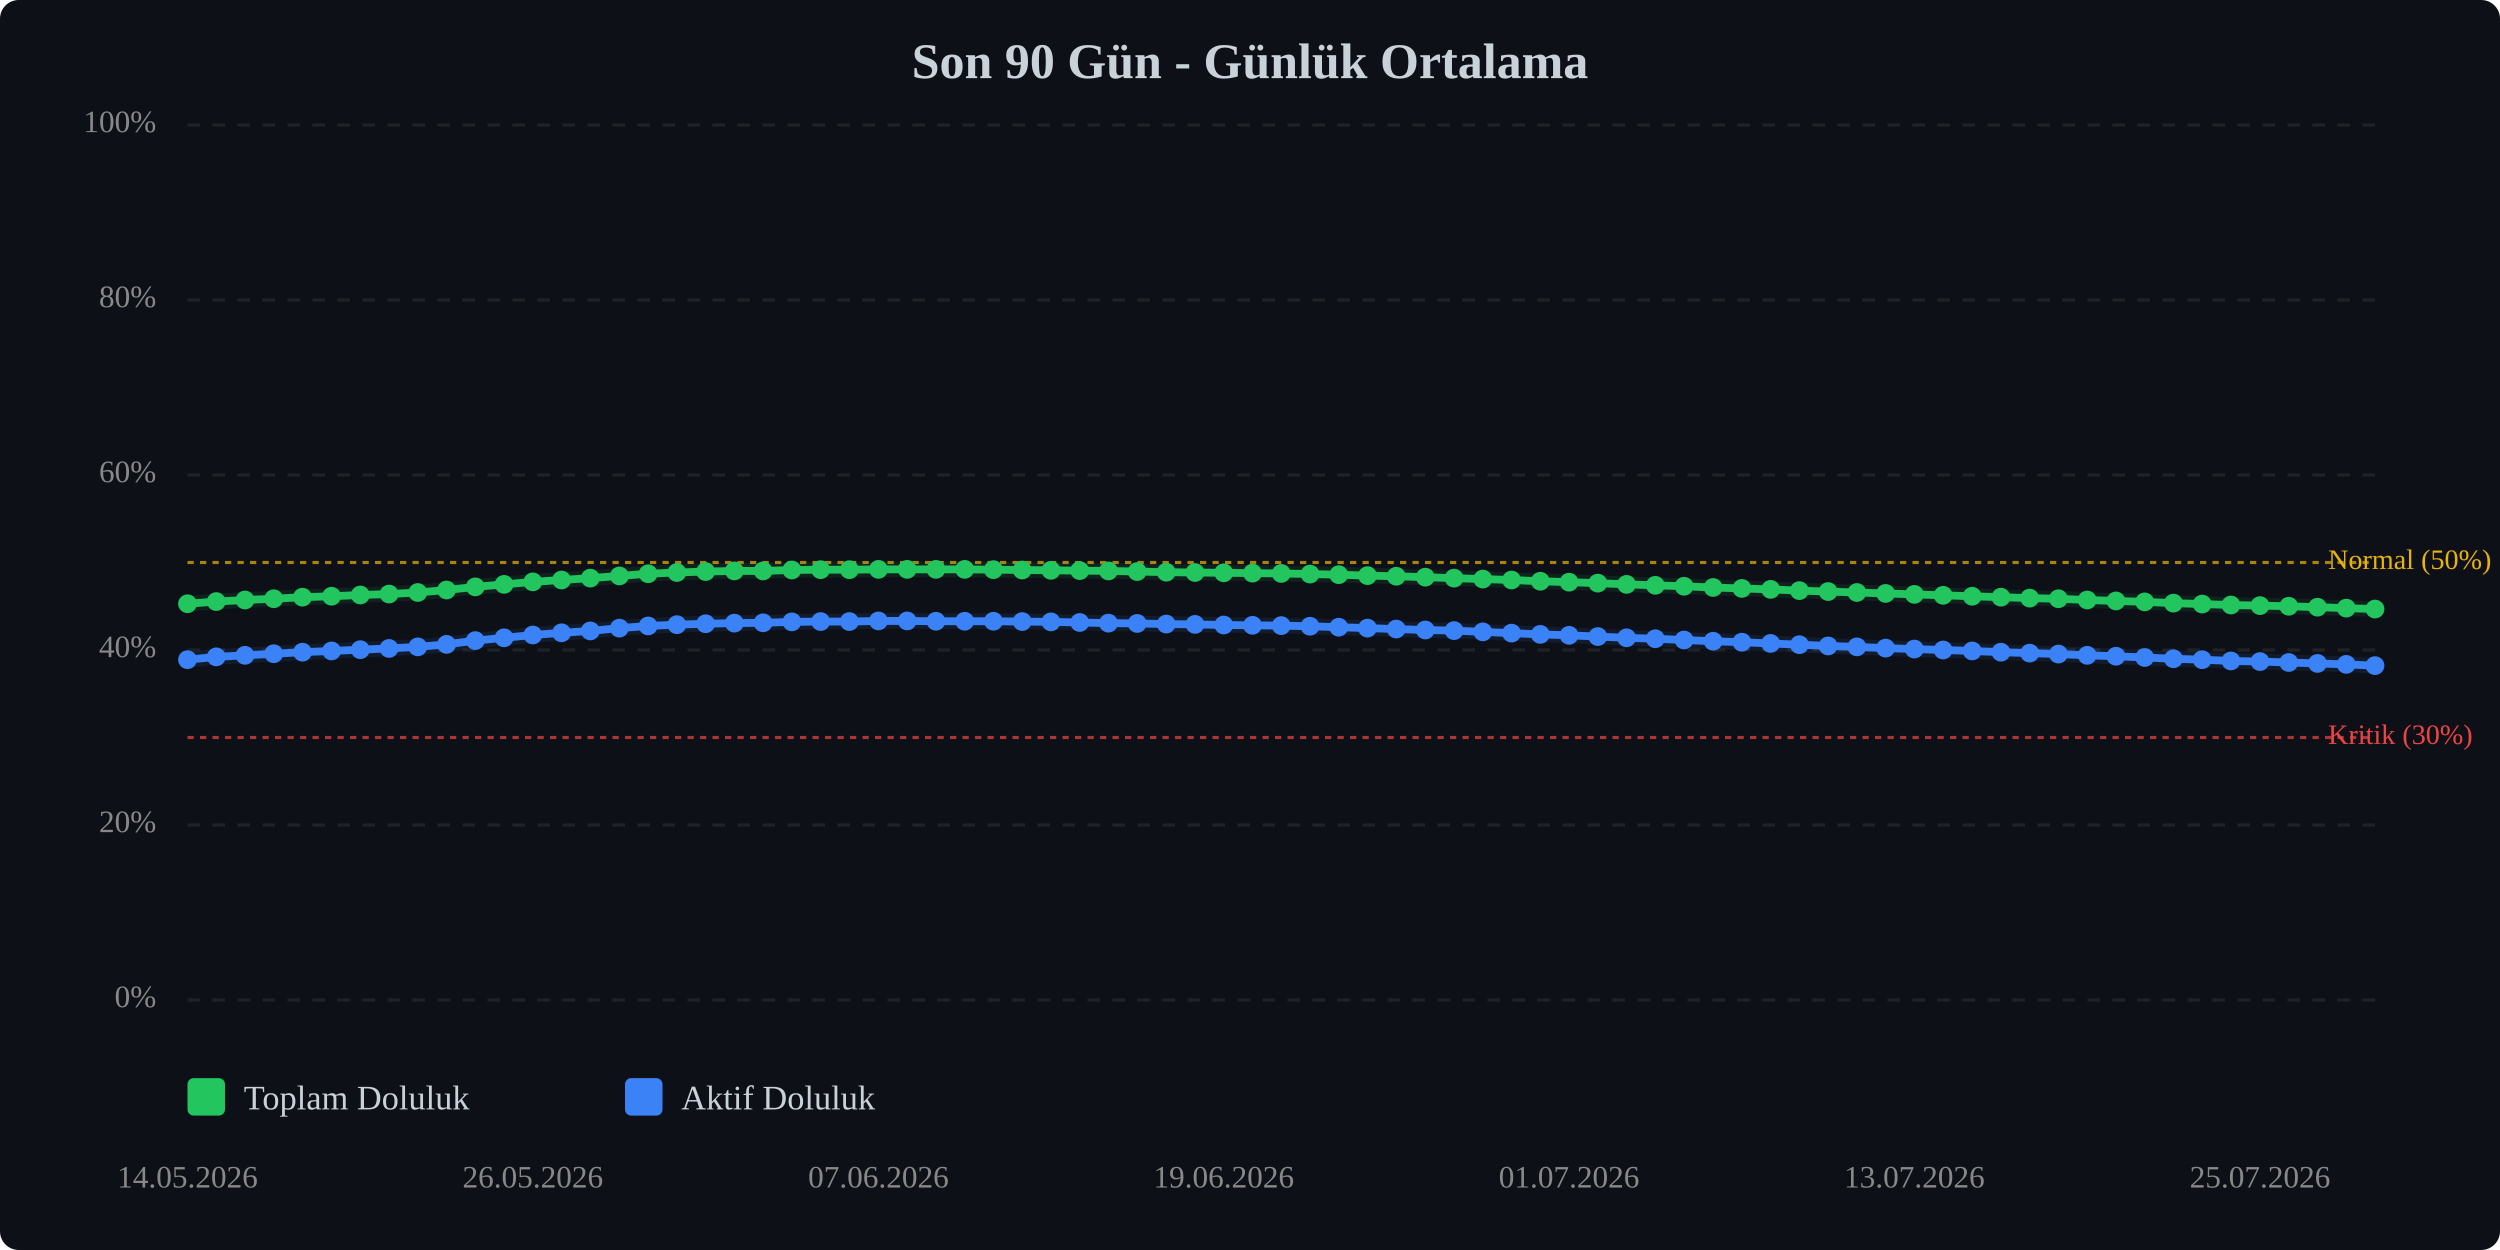
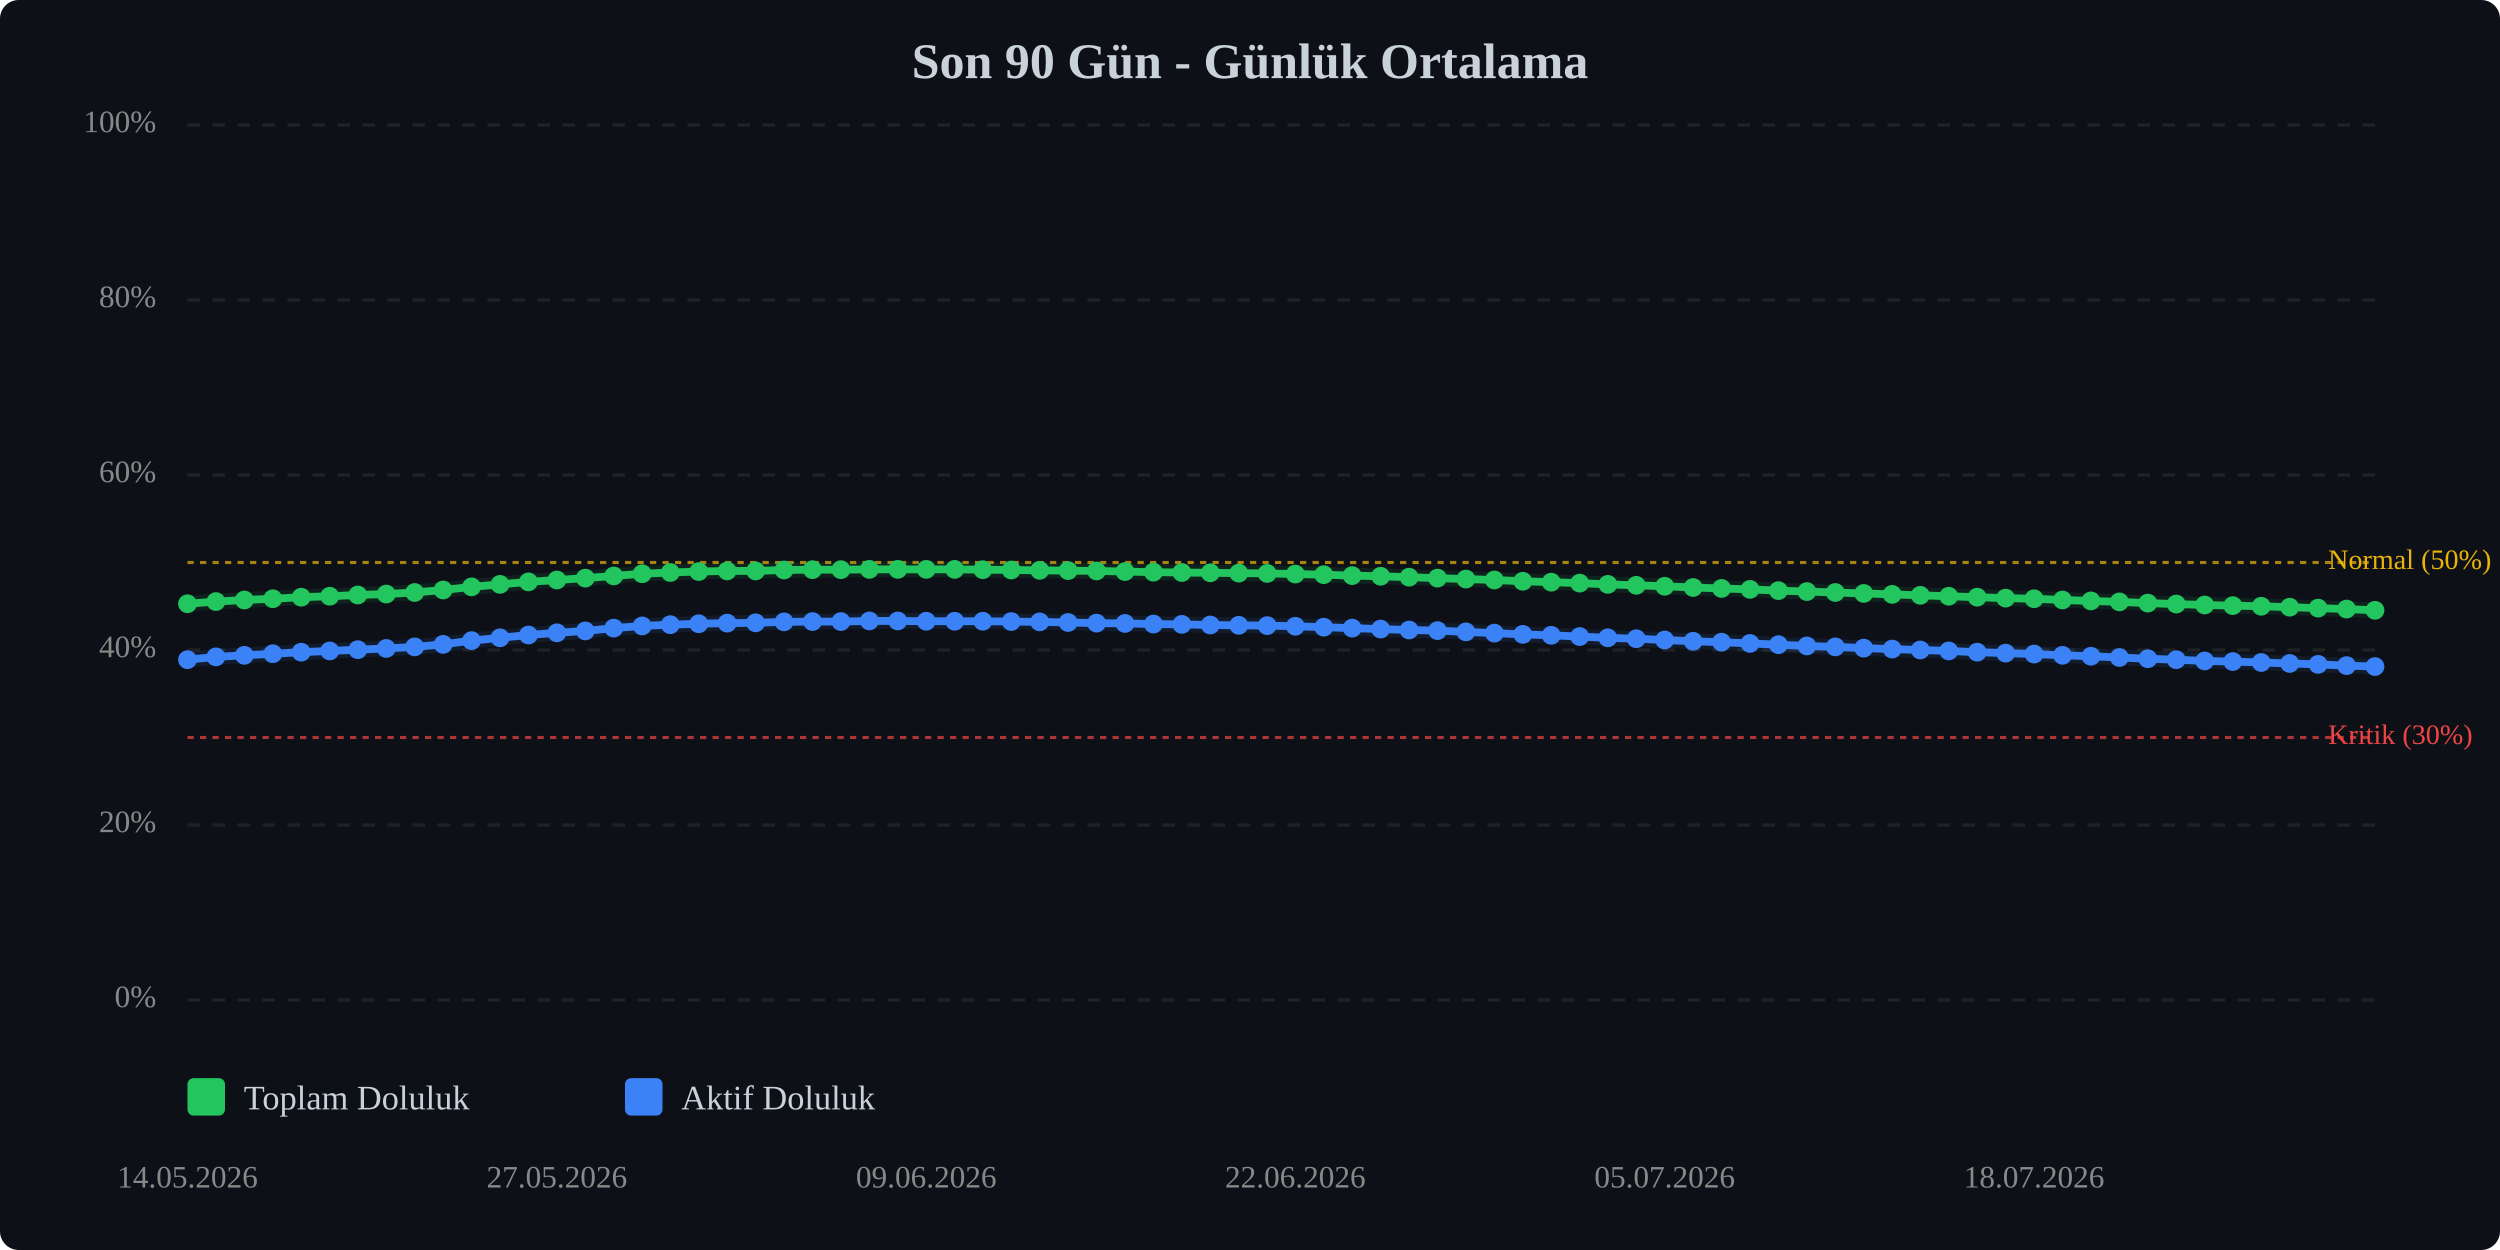
<svg xmlns="http://www.w3.org/2000/svg" viewBox="0 0 800 400" width="100%" style="max-width:800px;">
  <rect width="800" height="400" fill="#0d1117" rx="6" />
  <text x="400.0" y="25" text-anchor="middle" font-size="16" font-weight="bold" fill="#c9d1d9">Son 90 Gün - Günlük Ortalama</text>
  <line x1="60" y1="320.0" x2="760" y2="320.0" stroke="#333" stroke-width="1" stroke-dasharray="4,4" opacity="0.5" />
  <text x="50" y="320.0" text-anchor="end" dominant-baseline="middle" font-size="10" fill="#888">0%</text>
  <line x1="60" y1="264.0" x2="760" y2="264.0" stroke="#333" stroke-width="1" stroke-dasharray="4,4" opacity="0.5" />
  <text x="50" y="264.0" text-anchor="end" dominant-baseline="middle" font-size="10" fill="#888">20%</text>
  <line x1="60" y1="208.0" x2="760" y2="208.0" stroke="#333" stroke-width="1" stroke-dasharray="4,4" opacity="0.5" />
  <text x="50" y="208.0" text-anchor="end" dominant-baseline="middle" font-size="10" fill="#888">40%</text>
  <line x1="60" y1="152.0" x2="760" y2="152.0" stroke="#333" stroke-width="1" stroke-dasharray="4,4" opacity="0.5" />
  <text x="50" y="152.0" text-anchor="end" dominant-baseline="middle" font-size="10" fill="#888">60%</text>
  <line x1="60" y1="96.0" x2="760" y2="96.0" stroke="#333" stroke-width="1" stroke-dasharray="4,4" opacity="0.5" />
  <text x="50" y="96.0" text-anchor="end" dominant-baseline="middle" font-size="10" fill="#888">80%</text>
  <line x1="60" y1="40.0" x2="760" y2="40.0" stroke="#333" stroke-width="1" stroke-dasharray="4,4" opacity="0.5" />
  <text x="50" y="40.0" text-anchor="end" dominant-baseline="middle" font-size="10" fill="#888">100%</text>
  <line x1="60" y1="236.0" x2="760" y2="236.0" stroke="#ef4444" stroke-width="1" stroke-dasharray="2,2" opacity="0.7" />
  <text x="745" y="236.0" dominant-baseline="middle" font-size="9" fill="#ef4444">Kritik (30%)</text>
  <line x1="60" y1="180.0" x2="760" y2="180.0" stroke="#eab308" stroke-width="1" stroke-dasharray="2,2" opacity="0.7" />
  <text x="745" y="180.0" dominant-baseline="middle" font-size="9" fill="#eab308">Normal (50%)</text>
-   <polyline points="60.0,193.2 69.2,192.5 78.4,192.0 87.6,191.6 96.8,191.1 106.1,190.8 115.3,190.4 124.5,190.1 133.7,189.6 142.9,188.8 152.1,187.8 161.3,187.0 170.5,186.2 179.7,185.6 188.9,185.0 198.2,184.3 207.4,183.6 216.6,183.2 225.8,182.9 235.0,182.7 244.2,182.7 253.4,182.4 262.6,182.3 271.8,182.3 281.1,182.2 290.3,182.2 299.5,182.2 308.7,182.2 317.9,182.3 327.1,182.4 336.3,182.5 345.5,182.6 354.7,182.7 363.9,182.9 373.2,183.1 382.4,183.2 391.6,183.3 400.8,183.4 410.0,183.5 419.2,183.7 428.4,183.9 437.6,184.2 446.8,184.4 456.1,184.7 465.3,185.0 474.5,185.3 483.7,185.6 492.9,186.0 502.1,186.3 511.3,186.6 520.5,187.0 529.7,187.3 538.9,187.6 548.2,188.0 557.4,188.3 566.6,188.6 575.8,189.0 585.0,189.3 594.2,189.6 603.4,189.9 612.6,190.2 621.8,190.5 631.1,190.8 640.3,191.1 649.5,191.4 658.7,191.6 667.9,192.0 677.1,192.3 686.3,192.6 695.5,193.0 704.7,193.3 713.9,193.6 723.2,193.8 732.4,194.0 741.6,194.3 750.8,194.6 760.0,194.9" fill="none" stroke="#22c55e" stroke-width="2.5" stroke-linecap="round" stroke-linejoin="round" />
-   <polyline points="60.0,193.2 69.2,192.5 78.4,192.0 87.6,191.6 96.8,191.1 106.1,190.8 115.3,190.4 124.5,190.1 133.7,189.6 142.9,188.8 152.1,187.8 161.3,187.0 170.5,186.2 179.7,185.6 188.9,185.0 198.2,184.3 207.4,183.6 216.6,183.2 225.8,182.9 235.0,182.7 244.2,182.7 253.4,182.4 262.6,182.3 271.8,182.3 281.1,182.2 290.3,182.2 299.5,182.2 308.7,182.2 317.9,182.3 327.1,182.4 336.3,182.5 345.5,182.6 354.7,182.7 363.9,182.9 373.2,183.1 382.4,183.2 391.6,183.3 400.8,183.4 410.0,183.5 419.2,183.7 428.4,183.9 437.6,184.2 446.8,184.4 456.1,184.7 465.3,185.0 474.5,185.3 483.7,185.6 492.9,186.0 502.1,186.3 511.3,186.6 520.5,187.0 529.7,187.3 538.9,187.6 548.2,188.0 557.4,188.3 566.6,188.6 575.8,189.0 585.0,189.3 594.2,189.6 603.4,189.9 612.6,190.2 621.8,190.5 631.1,190.8 640.3,191.1 649.5,191.4 658.7,191.6 667.9,192.0 677.1,192.3 686.3,192.6 695.5,193.0 704.7,193.3 713.9,193.6 723.2,193.8 732.4,194.0 741.6,194.3 750.8,194.6 760.0,194.9" fill="none" stroke="#22c55e" stroke-width="5" opacity="0.1" stroke-linecap="round" stroke-linejoin="round" />
-   <polyline points="60.0,211.1 69.2,210.2 78.4,209.7 87.6,209.2 96.8,208.7 106.1,208.3 115.3,207.9 124.5,207.5 133.7,207.0 142.9,206.2 152.1,205.0 161.3,204.1 170.5,203.2 179.7,202.5 188.9,201.9 198.2,201.0 207.4,200.3 216.6,199.9 225.8,199.6 235.0,199.4 244.2,199.3 253.4,199.0 262.6,198.9 271.8,198.9 281.1,198.7 290.3,198.7 299.5,198.8 308.7,198.8 317.9,198.8 327.1,198.9 336.3,199.0 345.5,199.2 354.7,199.4 363.9,199.5 373.2,199.7 382.4,199.8 391.6,200.0 400.8,200.1 410.0,200.2 419.2,200.4 428.4,200.7 437.6,201.0 446.8,201.3 456.1,201.6 465.3,201.8 474.5,202.2 483.7,202.6 492.9,203.0 502.1,203.3 511.3,203.7 520.5,204.1 529.7,204.4 538.9,204.8 548.2,205.2 557.4,205.5 566.6,205.9 575.8,206.3 585.0,206.7 594.2,207.0 603.4,207.4 612.6,207.7 621.8,208.0 631.1,208.3 640.3,208.7 649.5,209.0 658.7,209.3 667.9,209.7 677.1,210.0 686.3,210.4 695.5,210.8 704.7,211.1 713.9,211.5 723.2,211.7 732.4,212.0 741.6,212.3 750.8,212.6 760.0,213.0" fill="none" stroke="#3b82f6" stroke-width="2.5" stroke-linecap="round" stroke-linejoin="round" />
-   <polyline points="60.0,211.1 69.2,210.2 78.4,209.7 87.6,209.2 96.8,208.7 106.1,208.3 115.3,207.9 124.5,207.5 133.7,207.0 142.9,206.2 152.1,205.0 161.3,204.1 170.5,203.2 179.7,202.5 188.9,201.9 198.2,201.0 207.4,200.3 216.6,199.9 225.8,199.6 235.0,199.4 244.2,199.3 253.4,199.0 262.6,198.9 271.8,198.9 281.1,198.7 290.3,198.7 299.5,198.8 308.7,198.8 317.9,198.8 327.1,198.9 336.3,199.0 345.5,199.2 354.7,199.4 363.9,199.5 373.2,199.7 382.4,199.8 391.6,200.0 400.8,200.1 410.0,200.2 419.2,200.4 428.4,200.7 437.6,201.0 446.8,201.3 456.1,201.6 465.3,201.8 474.5,202.2 483.7,202.6 492.9,203.0 502.1,203.3 511.3,203.7 520.5,204.1 529.7,204.4 538.9,204.8 548.2,205.2 557.4,205.5 566.6,205.9 575.8,206.3 585.0,206.7 594.2,207.0 603.4,207.4 612.6,207.7 621.8,208.0 631.1,208.3 640.3,208.7 649.5,209.0 658.7,209.3 667.9,209.7 677.1,210.0 686.3,210.4 695.5,210.8 704.7,211.1 713.9,211.5 723.2,211.7 732.4,212.0 741.6,212.3 750.8,212.6 760.0,213.0" fill="none" stroke="#3b82f6" stroke-width="5" opacity="0.1" stroke-linecap="round" stroke-linejoin="round" />
+   <polyline points="60.0,193.2 69.1,192.5 78.2,192.0 87.3,191.6 96.4,191.1 105.5,190.8 114.5,190.4 123.6,190.1 132.7,189.6 141.8,188.8 150.9,187.8 160.0,187.0 169.1,186.2 178.2,185.6 187.3,185.0 196.4,184.3 205.5,183.6 214.5,183.2 223.6,182.9 232.7,182.7 241.8,182.7 250.9,182.4 260.0,182.3 269.1,182.3 278.2,182.2 287.3,182.2 296.4,182.2 305.5,182.2 314.5,182.3 323.6,182.4 332.7,182.5 341.8,182.6 350.9,182.7 360.0,182.9 369.1,183.1 378.2,183.2 387.3,183.3 396.4,183.4 405.5,183.5 414.5,183.7 423.6,183.9 432.7,184.2 441.8,184.4 450.9,184.7 460.0,185.0 469.1,185.3 478.2,185.6 487.3,186.0 496.4,186.3 505.5,186.6 514.5,187.0 523.6,187.3 532.7,187.6 541.8,188.0 550.9,188.3 560.0,188.6 569.1,189.0 578.2,189.3 587.3,189.6 596.4,189.9 605.5,190.2 614.5,190.5 623.6,190.8 632.7,191.1 641.8,191.4 650.9,191.6 660.0,192.0 669.1,192.3 678.2,192.6 687.3,193.0 696.4,193.3 705.5,193.6 714.5,193.8 723.6,194.0 732.7,194.3 741.8,194.6 750.9,194.9 760.0,195.3" fill="none" stroke="#22c55e" stroke-width="2.5" stroke-linecap="round" stroke-linejoin="round" />
+   <polyline points="60.0,193.2 69.1,192.5 78.2,192.0 87.3,191.6 96.4,191.1 105.5,190.8 114.5,190.4 123.6,190.1 132.7,189.6 141.8,188.8 150.9,187.8 160.0,187.0 169.1,186.2 178.2,185.6 187.3,185.0 196.4,184.3 205.5,183.6 214.5,183.2 223.6,182.9 232.7,182.7 241.8,182.7 250.9,182.4 260.0,182.3 269.1,182.3 278.2,182.2 287.3,182.2 296.4,182.2 305.5,182.2 314.5,182.3 323.6,182.4 332.7,182.5 341.8,182.6 350.9,182.7 360.0,182.9 369.1,183.1 378.2,183.2 387.3,183.3 396.4,183.4 405.5,183.5 414.5,183.7 423.6,183.9 432.7,184.2 441.8,184.4 450.9,184.7 460.0,185.0 469.1,185.3 478.2,185.6 487.3,186.0 496.4,186.3 505.5,186.6 514.5,187.0 523.6,187.3 532.7,187.6 541.8,188.0 550.9,188.3 560.0,188.6 569.1,189.0 578.2,189.3 587.3,189.6 596.4,189.9 605.5,190.2 614.5,190.5 623.6,190.8 632.7,191.1 641.8,191.4 650.9,191.6 660.0,192.0 669.1,192.3 678.2,192.6 687.3,193.0 696.4,193.3 705.5,193.6 714.5,193.8 723.6,194.0 732.7,194.3 741.8,194.6 750.9,194.9 760.0,195.3" fill="none" stroke="#22c55e" stroke-width="5" opacity="0.1" stroke-linecap="round" stroke-linejoin="round" />
+   <polyline points="60.0,211.1 69.1,210.2 78.2,209.7 87.3,209.2 96.4,208.7 105.5,208.3 114.5,207.9 123.6,207.5 132.7,207.0 141.8,206.2 150.9,205.0 160.0,204.1 169.1,203.2 178.2,202.5 187.3,201.9 196.4,201.0 205.5,200.3 214.5,199.9 223.6,199.6 232.7,199.4 241.8,199.3 250.9,199.0 260.0,198.9 269.1,198.9 278.2,198.7 287.3,198.7 296.4,198.8 305.5,198.8 314.5,198.8 323.6,198.9 332.7,199.0 341.8,199.2 350.9,199.4 360.0,199.5 369.1,199.7 378.2,199.8 387.3,200.0 396.4,200.1 405.5,200.2 414.5,200.4 423.6,200.7 432.7,201.0 441.8,201.3 450.9,201.6 460.0,201.8 469.1,202.2 478.2,202.6 487.3,203.0 496.4,203.3 505.5,203.7 514.5,204.1 523.6,204.4 532.7,204.8 541.8,205.2 550.9,205.5 560.0,205.9 569.1,206.3 578.2,206.7 587.3,207.0 596.4,207.4 605.5,207.7 614.5,208.0 623.6,208.3 632.7,208.7 641.8,209.0 650.9,209.3 660.0,209.7 669.1,210.0 678.2,210.4 687.3,210.8 696.4,211.1 705.5,211.5 714.5,211.7 723.6,212.0 732.7,212.3 741.8,212.6 750.9,213.0 760.0,213.3" fill="none" stroke="#3b82f6" stroke-width="2.5" stroke-linecap="round" stroke-linejoin="round" />
+   <polyline points="60.0,211.1 69.1,210.2 78.2,209.7 87.3,209.2 96.4,208.7 105.5,208.3 114.5,207.9 123.6,207.5 132.7,207.0 141.8,206.2 150.9,205.0 160.0,204.1 169.1,203.2 178.2,202.5 187.3,201.9 196.4,201.0 205.5,200.3 214.5,199.9 223.6,199.6 232.7,199.4 241.8,199.3 250.9,199.0 260.0,198.9 269.1,198.9 278.2,198.7 287.3,198.7 296.4,198.8 305.5,198.8 314.5,198.8 323.6,198.9 332.7,199.0 341.8,199.2 350.9,199.4 360.0,199.5 369.1,199.7 378.2,199.8 387.3,200.0 396.4,200.1 405.5,200.2 414.5,200.4 423.6,200.7 432.7,201.0 441.8,201.3 450.9,201.6 460.0,201.8 469.1,202.2 478.2,202.6 487.3,203.0 496.4,203.3 505.5,203.7 514.5,204.1 523.6,204.4 532.7,204.8 541.8,205.2 550.9,205.5 560.0,205.9 569.1,206.3 578.2,206.7 587.3,207.0 596.4,207.4 605.5,207.7 614.5,208.0 623.6,208.3 632.7,208.7 641.8,209.0 650.9,209.3 660.0,209.7 669.1,210.0 678.2,210.4 687.3,210.8 696.4,211.1 705.5,211.5 714.5,211.7 723.6,212.0 732.7,212.3 741.8,212.6 750.9,213.0 760.0,213.3" fill="none" stroke="#3b82f6" stroke-width="5" opacity="0.1" stroke-linecap="round" stroke-linejoin="round" />
  <circle cx="60.0" cy="193.2" r="3" fill="#22c55e" />
-   <circle cx="69.2" cy="192.5" r="3" fill="#22c55e" />
-   <circle cx="78.4" cy="192.0" r="3" fill="#22c55e" />
-   <circle cx="87.6" cy="191.6" r="3" fill="#22c55e" />
-   <circle cx="96.8" cy="191.1" r="3" fill="#22c55e" />
-   <circle cx="106.1" cy="190.8" r="3" fill="#22c55e" />
-   <circle cx="115.3" cy="190.4" r="3" fill="#22c55e" />
-   <circle cx="124.5" cy="190.1" r="3" fill="#22c55e" />
-   <circle cx="133.7" cy="189.6" r="3" fill="#22c55e" />
-   <circle cx="142.9" cy="188.8" r="3" fill="#22c55e" />
-   <circle cx="152.1" cy="187.8" r="3" fill="#22c55e" />
-   <circle cx="161.3" cy="187.0" r="3" fill="#22c55e" />
-   <circle cx="170.5" cy="186.2" r="3" fill="#22c55e" />
-   <circle cx="179.7" cy="185.6" r="3" fill="#22c55e" />
-   <circle cx="188.9" cy="185.0" r="3" fill="#22c55e" />
-   <circle cx="198.2" cy="184.3" r="3" fill="#22c55e" />
-   <circle cx="207.4" cy="183.6" r="3" fill="#22c55e" />
-   <circle cx="216.6" cy="183.2" r="3" fill="#22c55e" />
-   <circle cx="225.8" cy="182.9" r="3" fill="#22c55e" />
-   <circle cx="235.0" cy="182.7" r="3" fill="#22c55e" />
-   <circle cx="244.2" cy="182.7" r="3" fill="#22c55e" />
-   <circle cx="253.4" cy="182.4" r="3" fill="#22c55e" />
-   <circle cx="262.6" cy="182.3" r="3" fill="#22c55e" />
-   <circle cx="271.8" cy="182.3" r="3" fill="#22c55e" />
-   <circle cx="281.1" cy="182.2" r="3" fill="#22c55e" />
-   <circle cx="290.3" cy="182.2" r="3" fill="#22c55e" />
-   <circle cx="299.5" cy="182.2" r="3" fill="#22c55e" />
-   <circle cx="308.7" cy="182.2" r="3" fill="#22c55e" />
-   <circle cx="317.9" cy="182.3" r="3" fill="#22c55e" />
-   <circle cx="327.1" cy="182.4" r="3" fill="#22c55e" />
-   <circle cx="336.3" cy="182.5" r="3" fill="#22c55e" />
-   <circle cx="345.5" cy="182.6" r="3" fill="#22c55e" />
-   <circle cx="354.7" cy="182.7" r="3" fill="#22c55e" />
-   <circle cx="363.9" cy="182.9" r="3" fill="#22c55e" />
-   <circle cx="373.2" cy="183.1" r="3" fill="#22c55e" />
-   <circle cx="382.4" cy="183.2" r="3" fill="#22c55e" />
-   <circle cx="391.6" cy="183.3" r="3" fill="#22c55e" />
-   <circle cx="400.8" cy="183.4" r="3" fill="#22c55e" />
-   <circle cx="410.0" cy="183.5" r="3" fill="#22c55e" />
-   <circle cx="419.2" cy="183.7" r="3" fill="#22c55e" />
-   <circle cx="428.4" cy="183.9" r="3" fill="#22c55e" />
-   <circle cx="437.6" cy="184.2" r="3" fill="#22c55e" />
-   <circle cx="446.8" cy="184.4" r="3" fill="#22c55e" />
-   <circle cx="456.1" cy="184.7" r="3" fill="#22c55e" />
-   <circle cx="465.3" cy="185.0" r="3" fill="#22c55e" />
-   <circle cx="474.5" cy="185.3" r="3" fill="#22c55e" />
-   <circle cx="483.7" cy="185.6" r="3" fill="#22c55e" />
-   <circle cx="492.9" cy="186.0" r="3" fill="#22c55e" />
-   <circle cx="502.1" cy="186.3" r="3" fill="#22c55e" />
-   <circle cx="511.3" cy="186.6" r="3" fill="#22c55e" />
-   <circle cx="520.5" cy="187.0" r="3" fill="#22c55e" />
-   <circle cx="529.7" cy="187.3" r="3" fill="#22c55e" />
-   <circle cx="538.9" cy="187.6" r="3" fill="#22c55e" />
-   <circle cx="548.2" cy="188.0" r="3" fill="#22c55e" />
-   <circle cx="557.4" cy="188.3" r="3" fill="#22c55e" />
-   <circle cx="566.6" cy="188.6" r="3" fill="#22c55e" />
-   <circle cx="575.8" cy="189.0" r="3" fill="#22c55e" />
-   <circle cx="585.0" cy="189.3" r="3" fill="#22c55e" />
-   <circle cx="594.2" cy="189.6" r="3" fill="#22c55e" />
-   <circle cx="603.4" cy="189.9" r="3" fill="#22c55e" />
-   <circle cx="612.6" cy="190.2" r="3" fill="#22c55e" />
-   <circle cx="621.8" cy="190.5" r="3" fill="#22c55e" />
-   <circle cx="631.1" cy="190.8" r="3" fill="#22c55e" />
-   <circle cx="640.3" cy="191.1" r="3" fill="#22c55e" />
-   <circle cx="649.5" cy="191.4" r="3" fill="#22c55e" />
-   <circle cx="658.7" cy="191.6" r="3" fill="#22c55e" />
-   <circle cx="667.9" cy="192.0" r="3" fill="#22c55e" />
-   <circle cx="677.1" cy="192.3" r="3" fill="#22c55e" />
-   <circle cx="686.3" cy="192.6" r="3" fill="#22c55e" />
-   <circle cx="695.5" cy="193.0" r="3" fill="#22c55e" />
-   <circle cx="704.7" cy="193.3" r="3" fill="#22c55e" />
-   <circle cx="713.9" cy="193.6" r="3" fill="#22c55e" />
-   <circle cx="723.2" cy="193.8" r="3" fill="#22c55e" />
-   <circle cx="732.4" cy="194.0" r="3" fill="#22c55e" />
-   <circle cx="741.6" cy="194.3" r="3" fill="#22c55e" />
-   <circle cx="750.8" cy="194.6" r="3" fill="#22c55e" />
-   <circle cx="760.0" cy="194.9" r="3" fill="#22c55e" />
+   <circle cx="69.1" cy="192.5" r="3" fill="#22c55e" />
+   <circle cx="78.2" cy="192.0" r="3" fill="#22c55e" />
+   <circle cx="87.3" cy="191.6" r="3" fill="#22c55e" />
+   <circle cx="96.4" cy="191.1" r="3" fill="#22c55e" />
+   <circle cx="105.5" cy="190.8" r="3" fill="#22c55e" />
+   <circle cx="114.5" cy="190.4" r="3" fill="#22c55e" />
+   <circle cx="123.6" cy="190.1" r="3" fill="#22c55e" />
+   <circle cx="132.7" cy="189.6" r="3" fill="#22c55e" />
+   <circle cx="141.8" cy="188.8" r="3" fill="#22c55e" />
+   <circle cx="150.9" cy="187.8" r="3" fill="#22c55e" />
+   <circle cx="160.0" cy="187.0" r="3" fill="#22c55e" />
+   <circle cx="169.1" cy="186.2" r="3" fill="#22c55e" />
+   <circle cx="178.2" cy="185.6" r="3" fill="#22c55e" />
+   <circle cx="187.3" cy="185.0" r="3" fill="#22c55e" />
+   <circle cx="196.4" cy="184.3" r="3" fill="#22c55e" />
+   <circle cx="205.5" cy="183.6" r="3" fill="#22c55e" />
+   <circle cx="214.5" cy="183.2" r="3" fill="#22c55e" />
+   <circle cx="223.6" cy="182.9" r="3" fill="#22c55e" />
+   <circle cx="232.7" cy="182.7" r="3" fill="#22c55e" />
+   <circle cx="241.8" cy="182.7" r="3" fill="#22c55e" />
+   <circle cx="250.9" cy="182.4" r="3" fill="#22c55e" />
+   <circle cx="260.0" cy="182.3" r="3" fill="#22c55e" />
+   <circle cx="269.1" cy="182.3" r="3" fill="#22c55e" />
+   <circle cx="278.2" cy="182.2" r="3" fill="#22c55e" />
+   <circle cx="287.3" cy="182.2" r="3" fill="#22c55e" />
+   <circle cx="296.4" cy="182.2" r="3" fill="#22c55e" />
+   <circle cx="305.5" cy="182.2" r="3" fill="#22c55e" />
+   <circle cx="314.5" cy="182.3" r="3" fill="#22c55e" />
+   <circle cx="323.6" cy="182.4" r="3" fill="#22c55e" />
+   <circle cx="332.7" cy="182.5" r="3" fill="#22c55e" />
+   <circle cx="341.8" cy="182.6" r="3" fill="#22c55e" />
+   <circle cx="350.9" cy="182.7" r="3" fill="#22c55e" />
+   <circle cx="360.0" cy="182.9" r="3" fill="#22c55e" />
+   <circle cx="369.1" cy="183.1" r="3" fill="#22c55e" />
+   <circle cx="378.2" cy="183.2" r="3" fill="#22c55e" />
+   <circle cx="387.3" cy="183.3" r="3" fill="#22c55e" />
+   <circle cx="396.4" cy="183.4" r="3" fill="#22c55e" />
+   <circle cx="405.5" cy="183.5" r="3" fill="#22c55e" />
+   <circle cx="414.5" cy="183.7" r="3" fill="#22c55e" />
+   <circle cx="423.6" cy="183.9" r="3" fill="#22c55e" />
+   <circle cx="432.7" cy="184.2" r="3" fill="#22c55e" />
+   <circle cx="441.8" cy="184.4" r="3" fill="#22c55e" />
+   <circle cx="450.9" cy="184.7" r="3" fill="#22c55e" />
+   <circle cx="460.0" cy="185.0" r="3" fill="#22c55e" />
+   <circle cx="469.1" cy="185.3" r="3" fill="#22c55e" />
+   <circle cx="478.2" cy="185.6" r="3" fill="#22c55e" />
+   <circle cx="487.3" cy="186.0" r="3" fill="#22c55e" />
+   <circle cx="496.4" cy="186.3" r="3" fill="#22c55e" />
+   <circle cx="505.5" cy="186.6" r="3" fill="#22c55e" />
+   <circle cx="514.5" cy="187.0" r="3" fill="#22c55e" />
+   <circle cx="523.6" cy="187.3" r="3" fill="#22c55e" />
+   <circle cx="532.7" cy="187.6" r="3" fill="#22c55e" />
+   <circle cx="541.8" cy="188.0" r="3" fill="#22c55e" />
+   <circle cx="550.9" cy="188.3" r="3" fill="#22c55e" />
+   <circle cx="560.0" cy="188.6" r="3" fill="#22c55e" />
+   <circle cx="569.1" cy="189.0" r="3" fill="#22c55e" />
+   <circle cx="578.2" cy="189.3" r="3" fill="#22c55e" />
+   <circle cx="587.3" cy="189.6" r="3" fill="#22c55e" />
+   <circle cx="596.4" cy="189.9" r="3" fill="#22c55e" />
+   <circle cx="605.5" cy="190.2" r="3" fill="#22c55e" />
+   <circle cx="614.5" cy="190.5" r="3" fill="#22c55e" />
+   <circle cx="623.6" cy="190.8" r="3" fill="#22c55e" />
+   <circle cx="632.7" cy="191.1" r="3" fill="#22c55e" />
+   <circle cx="641.8" cy="191.4" r="3" fill="#22c55e" />
+   <circle cx="650.9" cy="191.6" r="3" fill="#22c55e" />
+   <circle cx="660.0" cy="192.0" r="3" fill="#22c55e" />
+   <circle cx="669.1" cy="192.3" r="3" fill="#22c55e" />
+   <circle cx="678.2" cy="192.6" r="3" fill="#22c55e" />
+   <circle cx="687.3" cy="193.0" r="3" fill="#22c55e" />
+   <circle cx="696.4" cy="193.3" r="3" fill="#22c55e" />
+   <circle cx="705.5" cy="193.6" r="3" fill="#22c55e" />
+   <circle cx="714.5" cy="193.8" r="3" fill="#22c55e" />
+   <circle cx="723.6" cy="194.0" r="3" fill="#22c55e" />
+   <circle cx="732.7" cy="194.3" r="3" fill="#22c55e" />
+   <circle cx="741.8" cy="194.6" r="3" fill="#22c55e" />
+   <circle cx="750.9" cy="194.9" r="3" fill="#22c55e" />
+   <circle cx="760.0" cy="195.3" r="3" fill="#22c55e" />
  <circle cx="60.0" cy="211.1" r="3" fill="#3b82f6" />
-   <circle cx="69.2" cy="210.2" r="3" fill="#3b82f6" />
-   <circle cx="78.4" cy="209.7" r="3" fill="#3b82f6" />
-   <circle cx="87.6" cy="209.2" r="3" fill="#3b82f6" />
-   <circle cx="96.8" cy="208.7" r="3" fill="#3b82f6" />
-   <circle cx="106.1" cy="208.3" r="3" fill="#3b82f6" />
-   <circle cx="115.3" cy="207.9" r="3" fill="#3b82f6" />
-   <circle cx="124.5" cy="207.5" r="3" fill="#3b82f6" />
-   <circle cx="133.7" cy="207.0" r="3" fill="#3b82f6" />
-   <circle cx="142.9" cy="206.2" r="3" fill="#3b82f6" />
-   <circle cx="152.1" cy="205.0" r="3" fill="#3b82f6" />
-   <circle cx="161.3" cy="204.1" r="3" fill="#3b82f6" />
-   <circle cx="170.5" cy="203.2" r="3" fill="#3b82f6" />
-   <circle cx="179.7" cy="202.5" r="3" fill="#3b82f6" />
-   <circle cx="188.9" cy="201.9" r="3" fill="#3b82f6" />
-   <circle cx="198.2" cy="201.0" r="3" fill="#3b82f6" />
-   <circle cx="207.4" cy="200.3" r="3" fill="#3b82f6" />
-   <circle cx="216.6" cy="199.9" r="3" fill="#3b82f6" />
-   <circle cx="225.8" cy="199.6" r="3" fill="#3b82f6" />
-   <circle cx="235.0" cy="199.4" r="3" fill="#3b82f6" />
-   <circle cx="244.2" cy="199.3" r="3" fill="#3b82f6" />
-   <circle cx="253.4" cy="199.0" r="3" fill="#3b82f6" />
-   <circle cx="262.6" cy="198.9" r="3" fill="#3b82f6" />
-   <circle cx="271.8" cy="198.9" r="3" fill="#3b82f6" />
-   <circle cx="281.1" cy="198.7" r="3" fill="#3b82f6" />
-   <circle cx="290.3" cy="198.7" r="3" fill="#3b82f6" />
-   <circle cx="299.5" cy="198.8" r="3" fill="#3b82f6" />
-   <circle cx="308.7" cy="198.8" r="3" fill="#3b82f6" />
-   <circle cx="317.9" cy="198.8" r="3" fill="#3b82f6" />
-   <circle cx="327.1" cy="198.9" r="3" fill="#3b82f6" />
-   <circle cx="336.3" cy="199.0" r="3" fill="#3b82f6" />
-   <circle cx="345.5" cy="199.2" r="3" fill="#3b82f6" />
-   <circle cx="354.7" cy="199.4" r="3" fill="#3b82f6" />
-   <circle cx="363.9" cy="199.5" r="3" fill="#3b82f6" />
-   <circle cx="373.2" cy="199.7" r="3" fill="#3b82f6" />
-   <circle cx="382.4" cy="199.8" r="3" fill="#3b82f6" />
-   <circle cx="391.6" cy="200.0" r="3" fill="#3b82f6" />
-   <circle cx="400.8" cy="200.1" r="3" fill="#3b82f6" />
-   <circle cx="410.0" cy="200.2" r="3" fill="#3b82f6" />
-   <circle cx="419.2" cy="200.4" r="3" fill="#3b82f6" />
-   <circle cx="428.4" cy="200.7" r="3" fill="#3b82f6" />
-   <circle cx="437.6" cy="201.0" r="3" fill="#3b82f6" />
-   <circle cx="446.8" cy="201.3" r="3" fill="#3b82f6" />
-   <circle cx="456.1" cy="201.6" r="3" fill="#3b82f6" />
-   <circle cx="465.3" cy="201.8" r="3" fill="#3b82f6" />
-   <circle cx="474.5" cy="202.2" r="3" fill="#3b82f6" />
-   <circle cx="483.7" cy="202.6" r="3" fill="#3b82f6" />
-   <circle cx="492.9" cy="203.0" r="3" fill="#3b82f6" />
-   <circle cx="502.1" cy="203.3" r="3" fill="#3b82f6" />
-   <circle cx="511.3" cy="203.7" r="3" fill="#3b82f6" />
-   <circle cx="520.5" cy="204.1" r="3" fill="#3b82f6" />
-   <circle cx="529.7" cy="204.4" r="3" fill="#3b82f6" />
-   <circle cx="538.9" cy="204.8" r="3" fill="#3b82f6" />
-   <circle cx="548.2" cy="205.2" r="3" fill="#3b82f6" />
-   <circle cx="557.4" cy="205.5" r="3" fill="#3b82f6" />
-   <circle cx="566.6" cy="205.9" r="3" fill="#3b82f6" />
-   <circle cx="575.8" cy="206.3" r="3" fill="#3b82f6" />
-   <circle cx="585.0" cy="206.7" r="3" fill="#3b82f6" />
-   <circle cx="594.2" cy="207.0" r="3" fill="#3b82f6" />
-   <circle cx="603.4" cy="207.4" r="3" fill="#3b82f6" />
-   <circle cx="612.6" cy="207.7" r="3" fill="#3b82f6" />
-   <circle cx="621.8" cy="208.0" r="3" fill="#3b82f6" />
-   <circle cx="631.1" cy="208.3" r="3" fill="#3b82f6" />
-   <circle cx="640.3" cy="208.7" r="3" fill="#3b82f6" />
-   <circle cx="649.5" cy="209.0" r="3" fill="#3b82f6" />
-   <circle cx="658.7" cy="209.3" r="3" fill="#3b82f6" />
-   <circle cx="667.9" cy="209.7" r="3" fill="#3b82f6" />
-   <circle cx="677.1" cy="210.0" r="3" fill="#3b82f6" />
-   <circle cx="686.3" cy="210.4" r="3" fill="#3b82f6" />
-   <circle cx="695.5" cy="210.8" r="3" fill="#3b82f6" />
-   <circle cx="704.7" cy="211.1" r="3" fill="#3b82f6" />
-   <circle cx="713.9" cy="211.5" r="3" fill="#3b82f6" />
-   <circle cx="723.2" cy="211.7" r="3" fill="#3b82f6" />
-   <circle cx="732.4" cy="212.0" r="3" fill="#3b82f6" />
-   <circle cx="741.6" cy="212.3" r="3" fill="#3b82f6" />
-   <circle cx="750.8" cy="212.6" r="3" fill="#3b82f6" />
-   <circle cx="760.0" cy="213.0" r="3" fill="#3b82f6" />
+   <circle cx="69.1" cy="210.2" r="3" fill="#3b82f6" />
+   <circle cx="78.2" cy="209.7" r="3" fill="#3b82f6" />
+   <circle cx="87.3" cy="209.2" r="3" fill="#3b82f6" />
+   <circle cx="96.4" cy="208.7" r="3" fill="#3b82f6" />
+   <circle cx="105.5" cy="208.3" r="3" fill="#3b82f6" />
+   <circle cx="114.5" cy="207.9" r="3" fill="#3b82f6" />
+   <circle cx="123.6" cy="207.5" r="3" fill="#3b82f6" />
+   <circle cx="132.7" cy="207.0" r="3" fill="#3b82f6" />
+   <circle cx="141.8" cy="206.2" r="3" fill="#3b82f6" />
+   <circle cx="150.9" cy="205.0" r="3" fill="#3b82f6" />
+   <circle cx="160.0" cy="204.1" r="3" fill="#3b82f6" />
+   <circle cx="169.1" cy="203.2" r="3" fill="#3b82f6" />
+   <circle cx="178.2" cy="202.5" r="3" fill="#3b82f6" />
+   <circle cx="187.3" cy="201.9" r="3" fill="#3b82f6" />
+   <circle cx="196.4" cy="201.0" r="3" fill="#3b82f6" />
+   <circle cx="205.5" cy="200.3" r="3" fill="#3b82f6" />
+   <circle cx="214.5" cy="199.9" r="3" fill="#3b82f6" />
+   <circle cx="223.6" cy="199.6" r="3" fill="#3b82f6" />
+   <circle cx="232.7" cy="199.4" r="3" fill="#3b82f6" />
+   <circle cx="241.8" cy="199.3" r="3" fill="#3b82f6" />
+   <circle cx="250.9" cy="199.0" r="3" fill="#3b82f6" />
+   <circle cx="260.0" cy="198.9" r="3" fill="#3b82f6" />
+   <circle cx="269.1" cy="198.9" r="3" fill="#3b82f6" />
+   <circle cx="278.2" cy="198.7" r="3" fill="#3b82f6" />
+   <circle cx="287.3" cy="198.7" r="3" fill="#3b82f6" />
+   <circle cx="296.4" cy="198.8" r="3" fill="#3b82f6" />
+   <circle cx="305.5" cy="198.8" r="3" fill="#3b82f6" />
+   <circle cx="314.5" cy="198.8" r="3" fill="#3b82f6" />
+   <circle cx="323.6" cy="198.9" r="3" fill="#3b82f6" />
+   <circle cx="332.7" cy="199.0" r="3" fill="#3b82f6" />
+   <circle cx="341.8" cy="199.2" r="3" fill="#3b82f6" />
+   <circle cx="350.9" cy="199.4" r="3" fill="#3b82f6" />
+   <circle cx="360.0" cy="199.5" r="3" fill="#3b82f6" />
+   <circle cx="369.1" cy="199.7" r="3" fill="#3b82f6" />
+   <circle cx="378.2" cy="199.8" r="3" fill="#3b82f6" />
+   <circle cx="387.3" cy="200.0" r="3" fill="#3b82f6" />
+   <circle cx="396.4" cy="200.1" r="3" fill="#3b82f6" />
+   <circle cx="405.5" cy="200.2" r="3" fill="#3b82f6" />
+   <circle cx="414.5" cy="200.4" r="3" fill="#3b82f6" />
+   <circle cx="423.6" cy="200.7" r="3" fill="#3b82f6" />
+   <circle cx="432.7" cy="201.0" r="3" fill="#3b82f6" />
+   <circle cx="441.8" cy="201.3" r="3" fill="#3b82f6" />
+   <circle cx="450.9" cy="201.6" r="3" fill="#3b82f6" />
+   <circle cx="460.0" cy="201.8" r="3" fill="#3b82f6" />
+   <circle cx="469.1" cy="202.2" r="3" fill="#3b82f6" />
+   <circle cx="478.2" cy="202.6" r="3" fill="#3b82f6" />
+   <circle cx="487.3" cy="203.0" r="3" fill="#3b82f6" />
+   <circle cx="496.4" cy="203.3" r="3" fill="#3b82f6" />
+   <circle cx="505.5" cy="203.7" r="3" fill="#3b82f6" />
+   <circle cx="514.5" cy="204.1" r="3" fill="#3b82f6" />
+   <circle cx="523.6" cy="204.4" r="3" fill="#3b82f6" />
+   <circle cx="532.7" cy="204.8" r="3" fill="#3b82f6" />
+   <circle cx="541.8" cy="205.2" r="3" fill="#3b82f6" />
+   <circle cx="550.9" cy="205.5" r="3" fill="#3b82f6" />
+   <circle cx="560.0" cy="205.9" r="3" fill="#3b82f6" />
+   <circle cx="569.1" cy="206.3" r="3" fill="#3b82f6" />
+   <circle cx="578.2" cy="206.7" r="3" fill="#3b82f6" />
+   <circle cx="587.3" cy="207.0" r="3" fill="#3b82f6" />
+   <circle cx="596.4" cy="207.4" r="3" fill="#3b82f6" />
+   <circle cx="605.5" cy="207.7" r="3" fill="#3b82f6" />
+   <circle cx="614.5" cy="208.0" r="3" fill="#3b82f6" />
+   <circle cx="623.6" cy="208.3" r="3" fill="#3b82f6" />
+   <circle cx="632.7" cy="208.7" r="3" fill="#3b82f6" />
+   <circle cx="641.8" cy="209.0" r="3" fill="#3b82f6" />
+   <circle cx="650.9" cy="209.3" r="3" fill="#3b82f6" />
+   <circle cx="660.0" cy="209.7" r="3" fill="#3b82f6" />
+   <circle cx="669.1" cy="210.0" r="3" fill="#3b82f6" />
+   <circle cx="678.2" cy="210.4" r="3" fill="#3b82f6" />
+   <circle cx="687.3" cy="210.8" r="3" fill="#3b82f6" />
+   <circle cx="696.4" cy="211.1" r="3" fill="#3b82f6" />
+   <circle cx="705.5" cy="211.5" r="3" fill="#3b82f6" />
+   <circle cx="714.5" cy="211.7" r="3" fill="#3b82f6" />
+   <circle cx="723.6" cy="212.0" r="3" fill="#3b82f6" />
+   <circle cx="732.7" cy="212.3" r="3" fill="#3b82f6" />
+   <circle cx="741.8" cy="212.6" r="3" fill="#3b82f6" />
+   <circle cx="750.9" cy="213.0" r="3" fill="#3b82f6" />
+   <circle cx="760.0" cy="213.3" r="3" fill="#3b82f6" />
  <text x="60.0" y="380" text-anchor="middle" font-size="10" fill="#888">14.05.2026</text>
-   <text x="170.5" y="380" text-anchor="middle" font-size="10" fill="#888">26.05.2026</text>
-   <text x="281.1" y="380" text-anchor="middle" font-size="10" fill="#888">07.06.2026</text>
-   <text x="391.6" y="380" text-anchor="middle" font-size="10" fill="#888">19.06.2026</text>
-   <text x="502.1" y="380" text-anchor="middle" font-size="10" fill="#888">01.07.2026</text>
-   <text x="612.6" y="380" text-anchor="middle" font-size="10" fill="#888">13.07.2026</text>
-   <text x="723.2" y="380" text-anchor="middle" font-size="10" fill="#888">25.07.2026</text>
+   <text x="178.2" y="380" text-anchor="middle" font-size="10" fill="#888">27.05.2026</text>
+   <text x="296.4" y="380" text-anchor="middle" font-size="10" fill="#888">09.06.2026</text>
+   <text x="414.5" y="380" text-anchor="middle" font-size="10" fill="#888">22.06.2026</text>
+   <text x="532.7" y="380" text-anchor="middle" font-size="10" fill="#888">05.07.2026</text>
+   <text x="650.9" y="380" text-anchor="middle" font-size="10" fill="#888">18.07.2026</text>
  <g transform="translate(60, 345)">
    <rect x="0" y="0" width="12" height="12" fill="#22c55e" rx="2" />
    <text x="18" y="10" font-size="11" fill="#c9d1d9">Toplam Doluluk</text>
    <rect x="140" y="0" width="12" height="12" fill="#3b82f6" rx="2" />
    <text x="158" y="10" font-size="11" fill="#c9d1d9">Aktif Doluluk</text>
  </g>
</svg>
